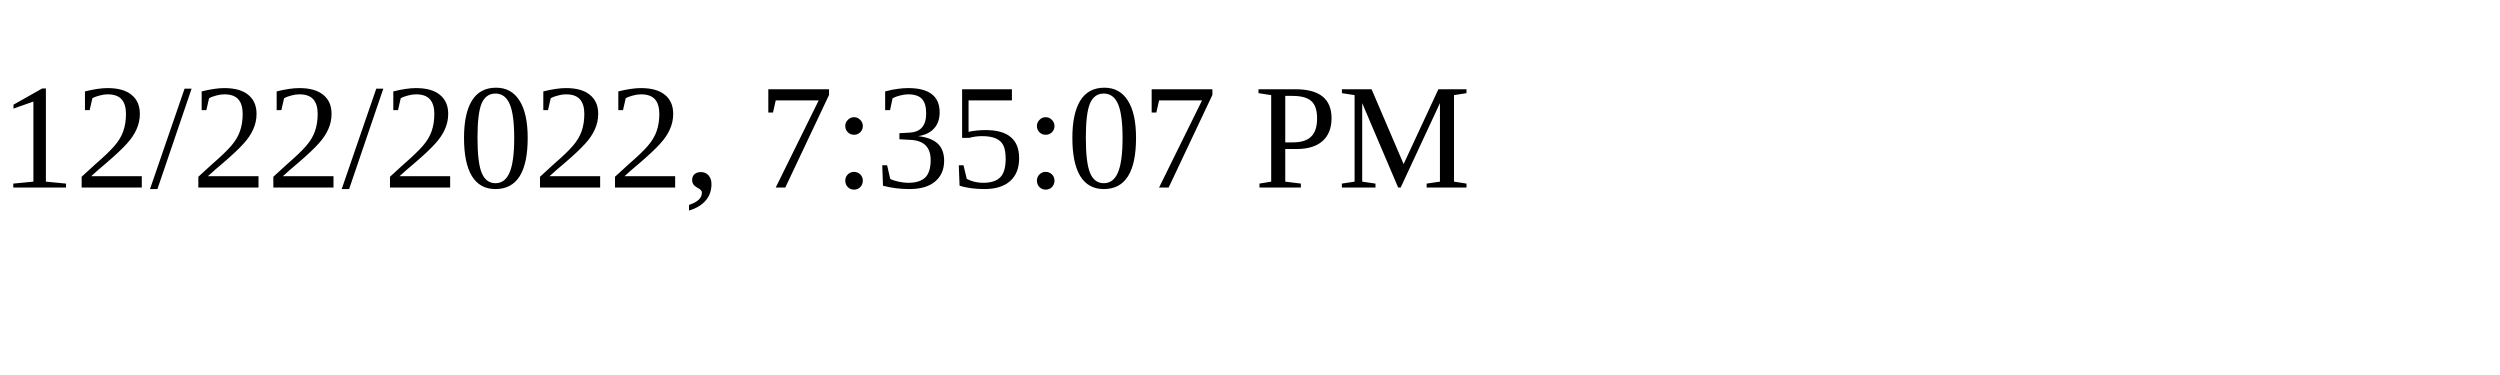
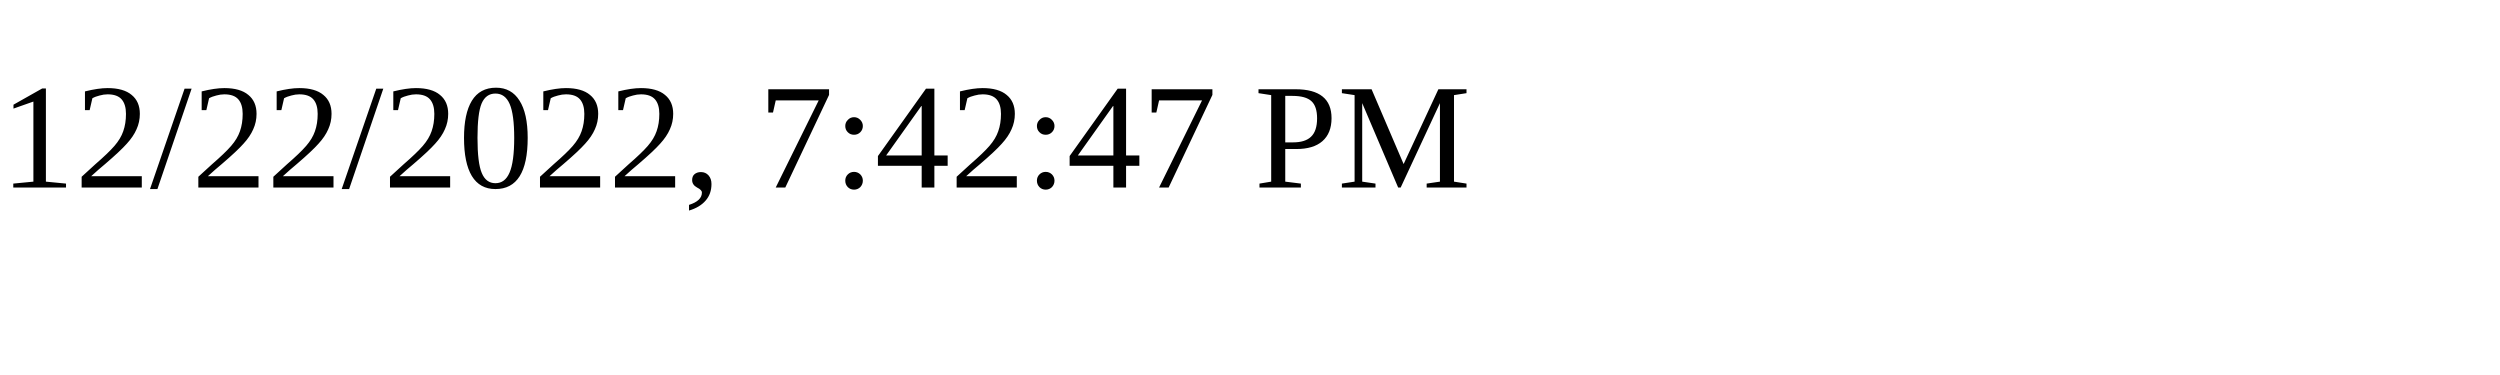
<svg xmlns="http://www.w3.org/2000/svg" height="30" width="200">
-   <text x="0" y="15">12/22/2022, 7:35:07 PM</text>
+   <text x="0" y="15">12/22/2022, 7:42:47 PM</text>
</svg>
